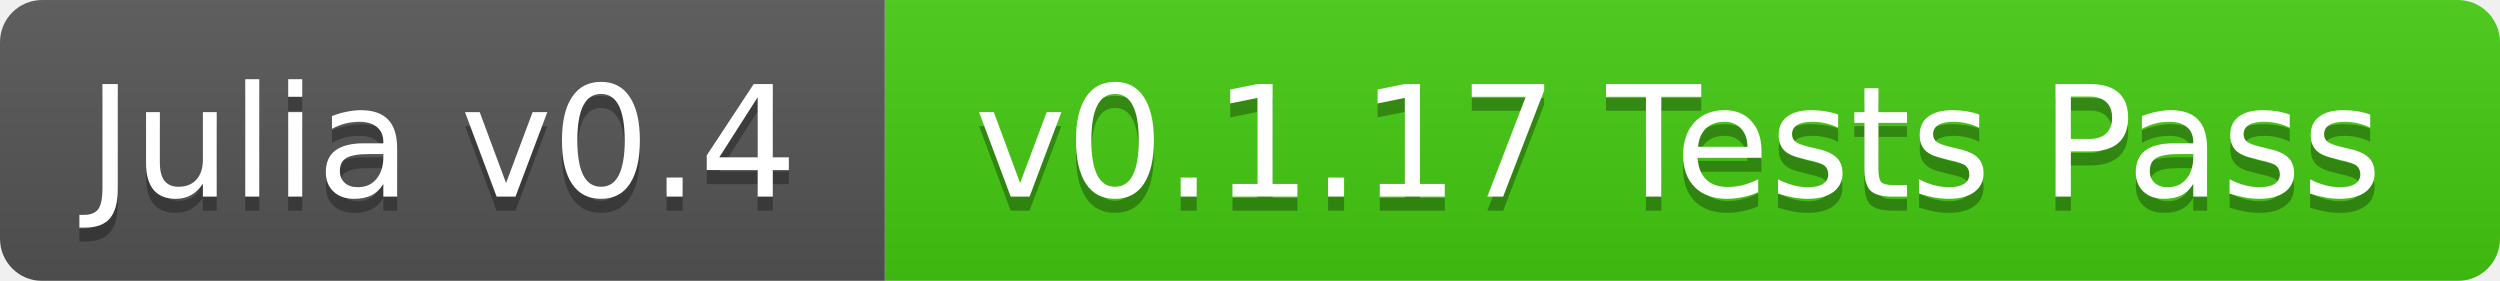
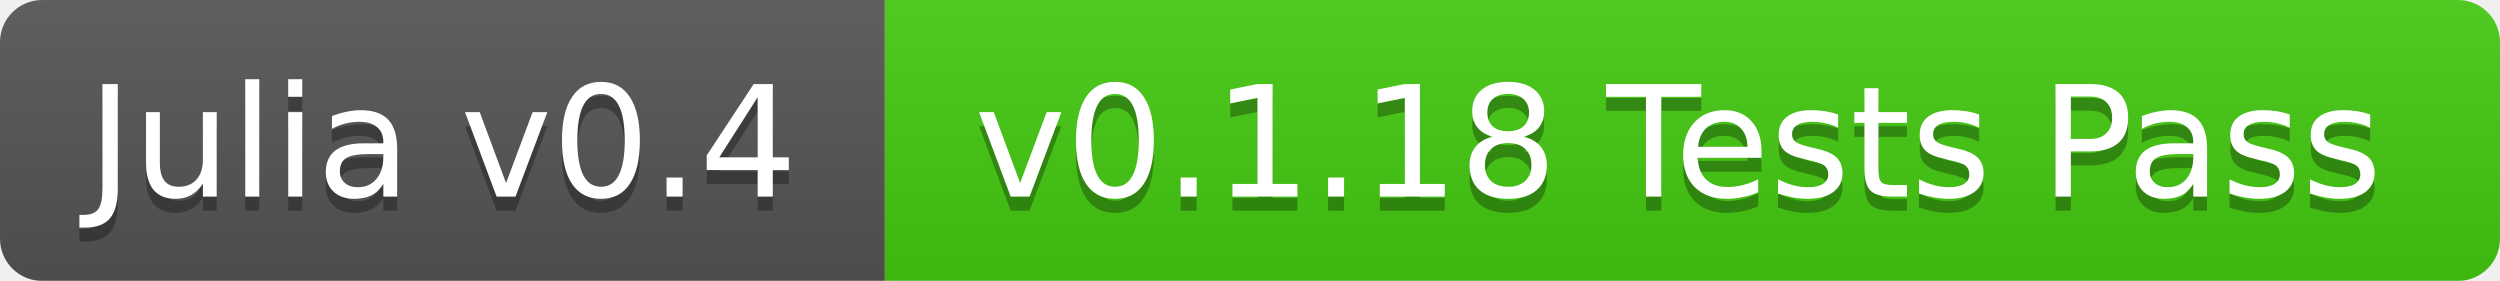
<svg xmlns="http://www.w3.org/2000/svg" width="178" height="20">
  <linearGradient id="b" x2="0" y2="100%">
    <stop offset="0" stop-color="#bbb" stop-opacity=".1" />
    <stop offset="1" stop-opacity=".1" />
  </linearGradient>
  <mask id="a">
    <rect width="178" height="20" rx="3" fill="#fff" />
  </mask>
  <g mask="url(#a)">
    <path fill="#555" d="M0 0h63v20H0z" />
    <path fill="#4c1" d="M63 0h115v20H63z" />
    <path fill="url(#b)" d="M0 0h178v20H0z" />
  </g>
  <g fill="#fff" text-anchor="middle" font-family="DejaVu Sans,Verdana,Geneva,sans-serif" font-size="11">
    <text x="31.5" y="15" fill="#010101" fill-opacity=".3">Julia v0.4</text>
    <text x="31.5" y="14">Julia v0.4</text>
-     <text x="119.5" y="15" fill="#010101" fill-opacity=".3">v0.1.17 Tests Pass</text>
-     <text x="119.5" y="14">v0.1.17 Tests Pass</text>
+     <text x="119.5" y="15" fill="#010101" fill-opacity=".3">v0.1.18 Tests Pass</text>
+     <text x="119.5" y="14">v0.1.18 Tests Pass</text>
  </g>
</svg>
